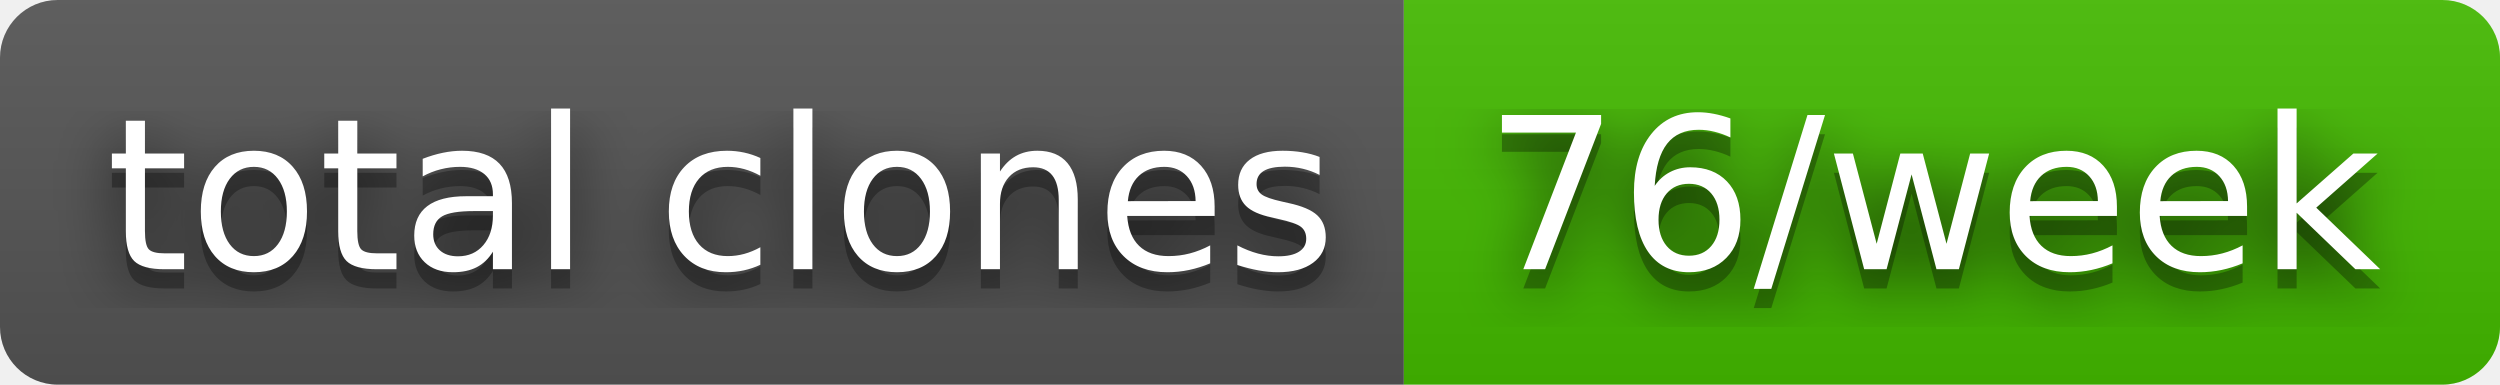
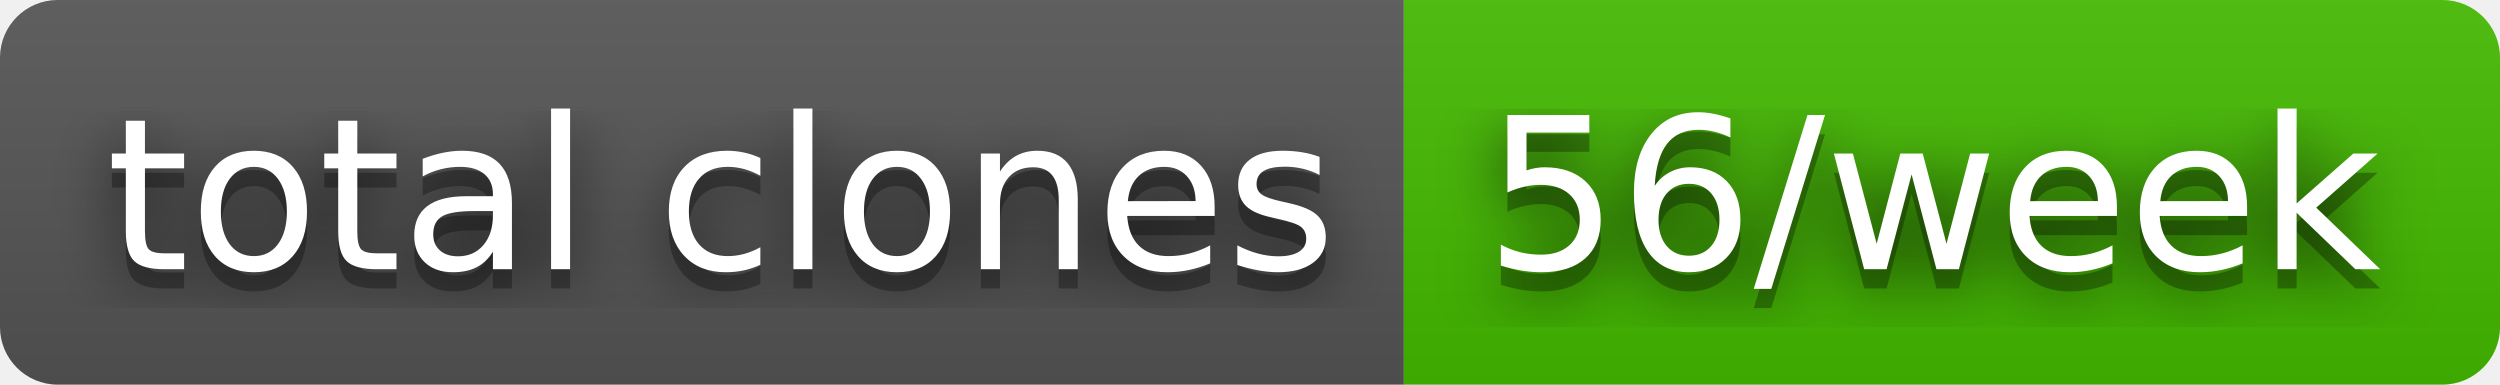
- <svg xmlns="http://www.w3.org/2000/svg" width="130" height="20" role="img" aria-label="total clones: 76/week">
+ <svg xmlns="http://www.w3.org/2000/svg" width="130" height="20" role="img" aria-label="total clones: 56/week">
  <filter id="blur">
    <feGaussianBlur stdDeviation="16" />
  </filter>
  <linearGradient id="s" x2="0" y2="100%">
    <stop offset="0" stop-color="#bbb" stop-opacity=".1" />
    <stop offset="1" stop-opacity=".1" />
  </linearGradient>
  <clipPath id="r">
    <rect width="130" height="20" rx="3" />
  </clipPath>
  <g clip-path="url(#r)">
    <rect width="73" height="20" fill="#555" />
    <rect x="73" width="57" height="20" fill="#4b0" />
    <rect width="130" height="20" fill="url(#s)" />
  </g>
  <g fill="#fff" text-anchor="middle" font-family="Verdana,Geneva,DejaVu Sans,sans-serif" text-rendering="geometricPrecision" font-size="110">
    <g transform="scale(.1)">
      <g aria-hidden="true" fill="#010101">
        <text x="375" y="150" fill-opacity=".8" filter="url(#blur)" textLength="630">total clones</text>
        <text x="375" y="150" fill-opacity=".3" textLength="630">total clones</text>
      </g>
      <text x="375" y="140" textLength="630">total clones</text>
    </g>
    <g transform="scale(.1)">
      <g aria-hidden="true" fill="#010101">
-         <text x="1005" y="150" fill-opacity=".8" filter="url(#blur)" textLength="470">76/week</text>
-         <text x="1005" y="150" fill-opacity=".3" textLength="470">76/week</text>
+         <text x="1005" y="150" fill-opacity=".8" filter="url(#blur)" textLength="470">56/week</text>
+         <text x="1005" y="150" fill-opacity=".3" textLength="470">56/week</text>
      </g>
-       <text x="1005" y="140" textLength="470">76/week</text>
+       <text x="1005" y="140" textLength="470">56/week</text>
    </g>
  </g>
</svg>
